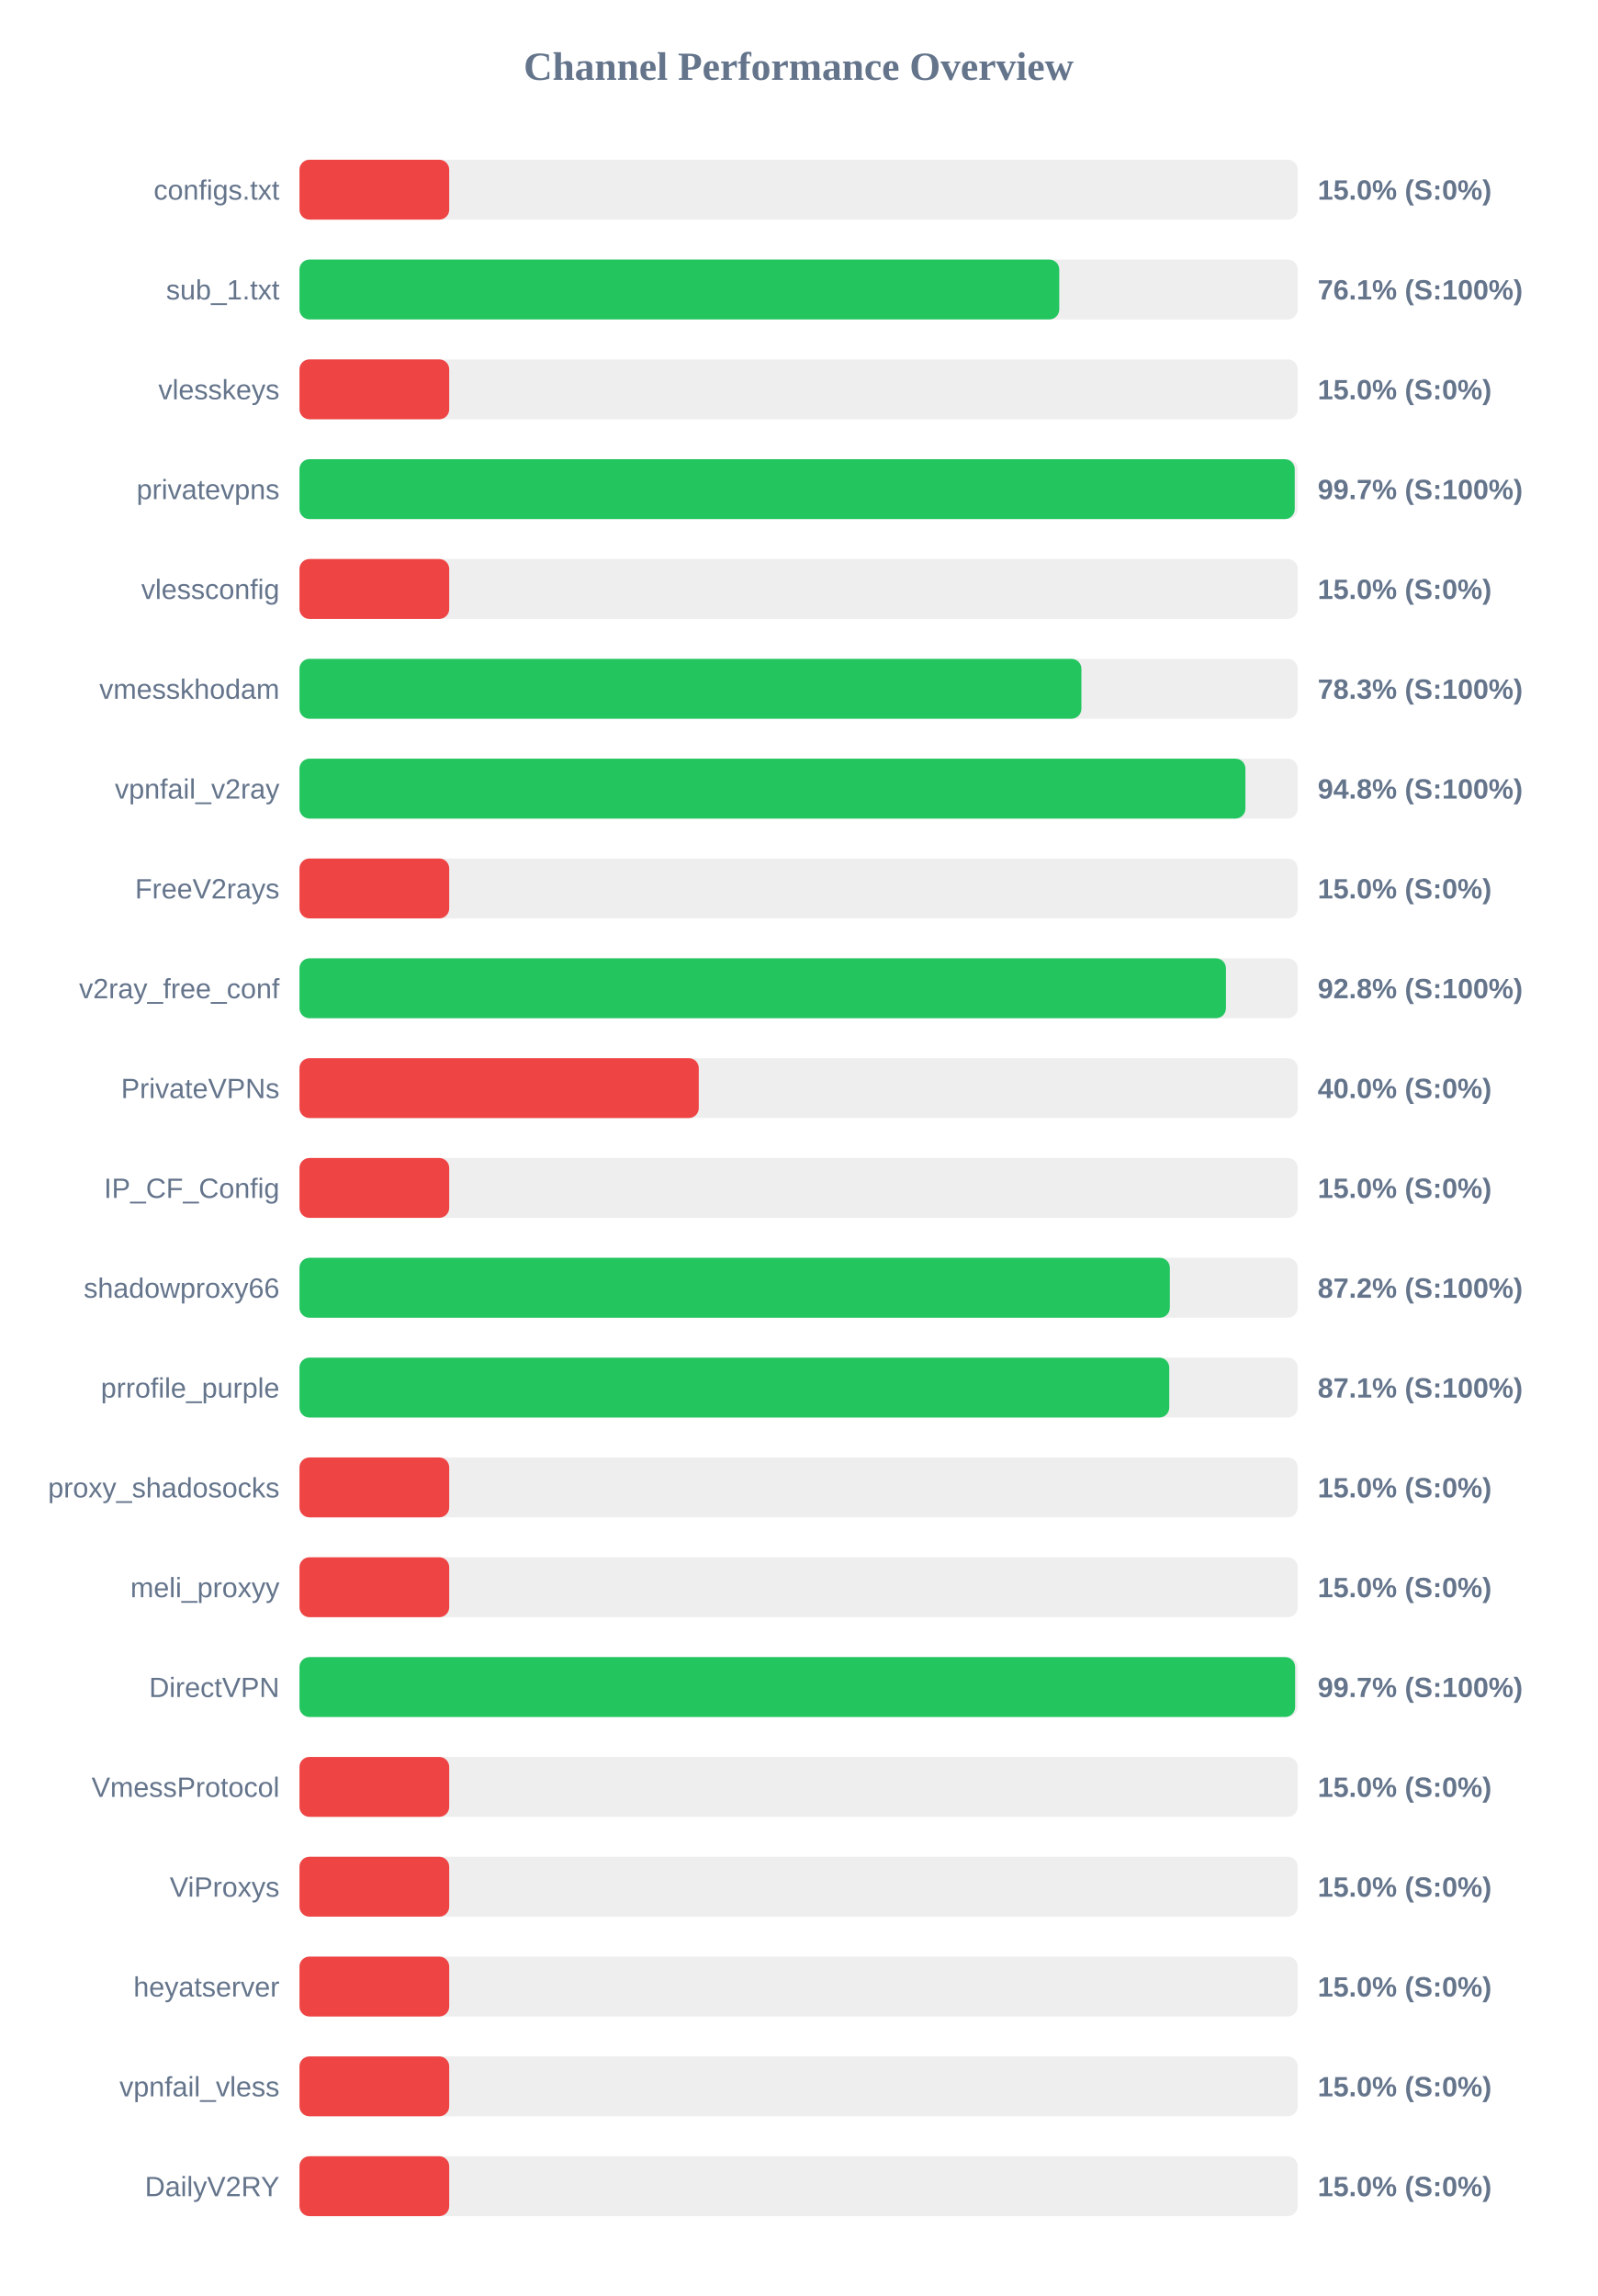
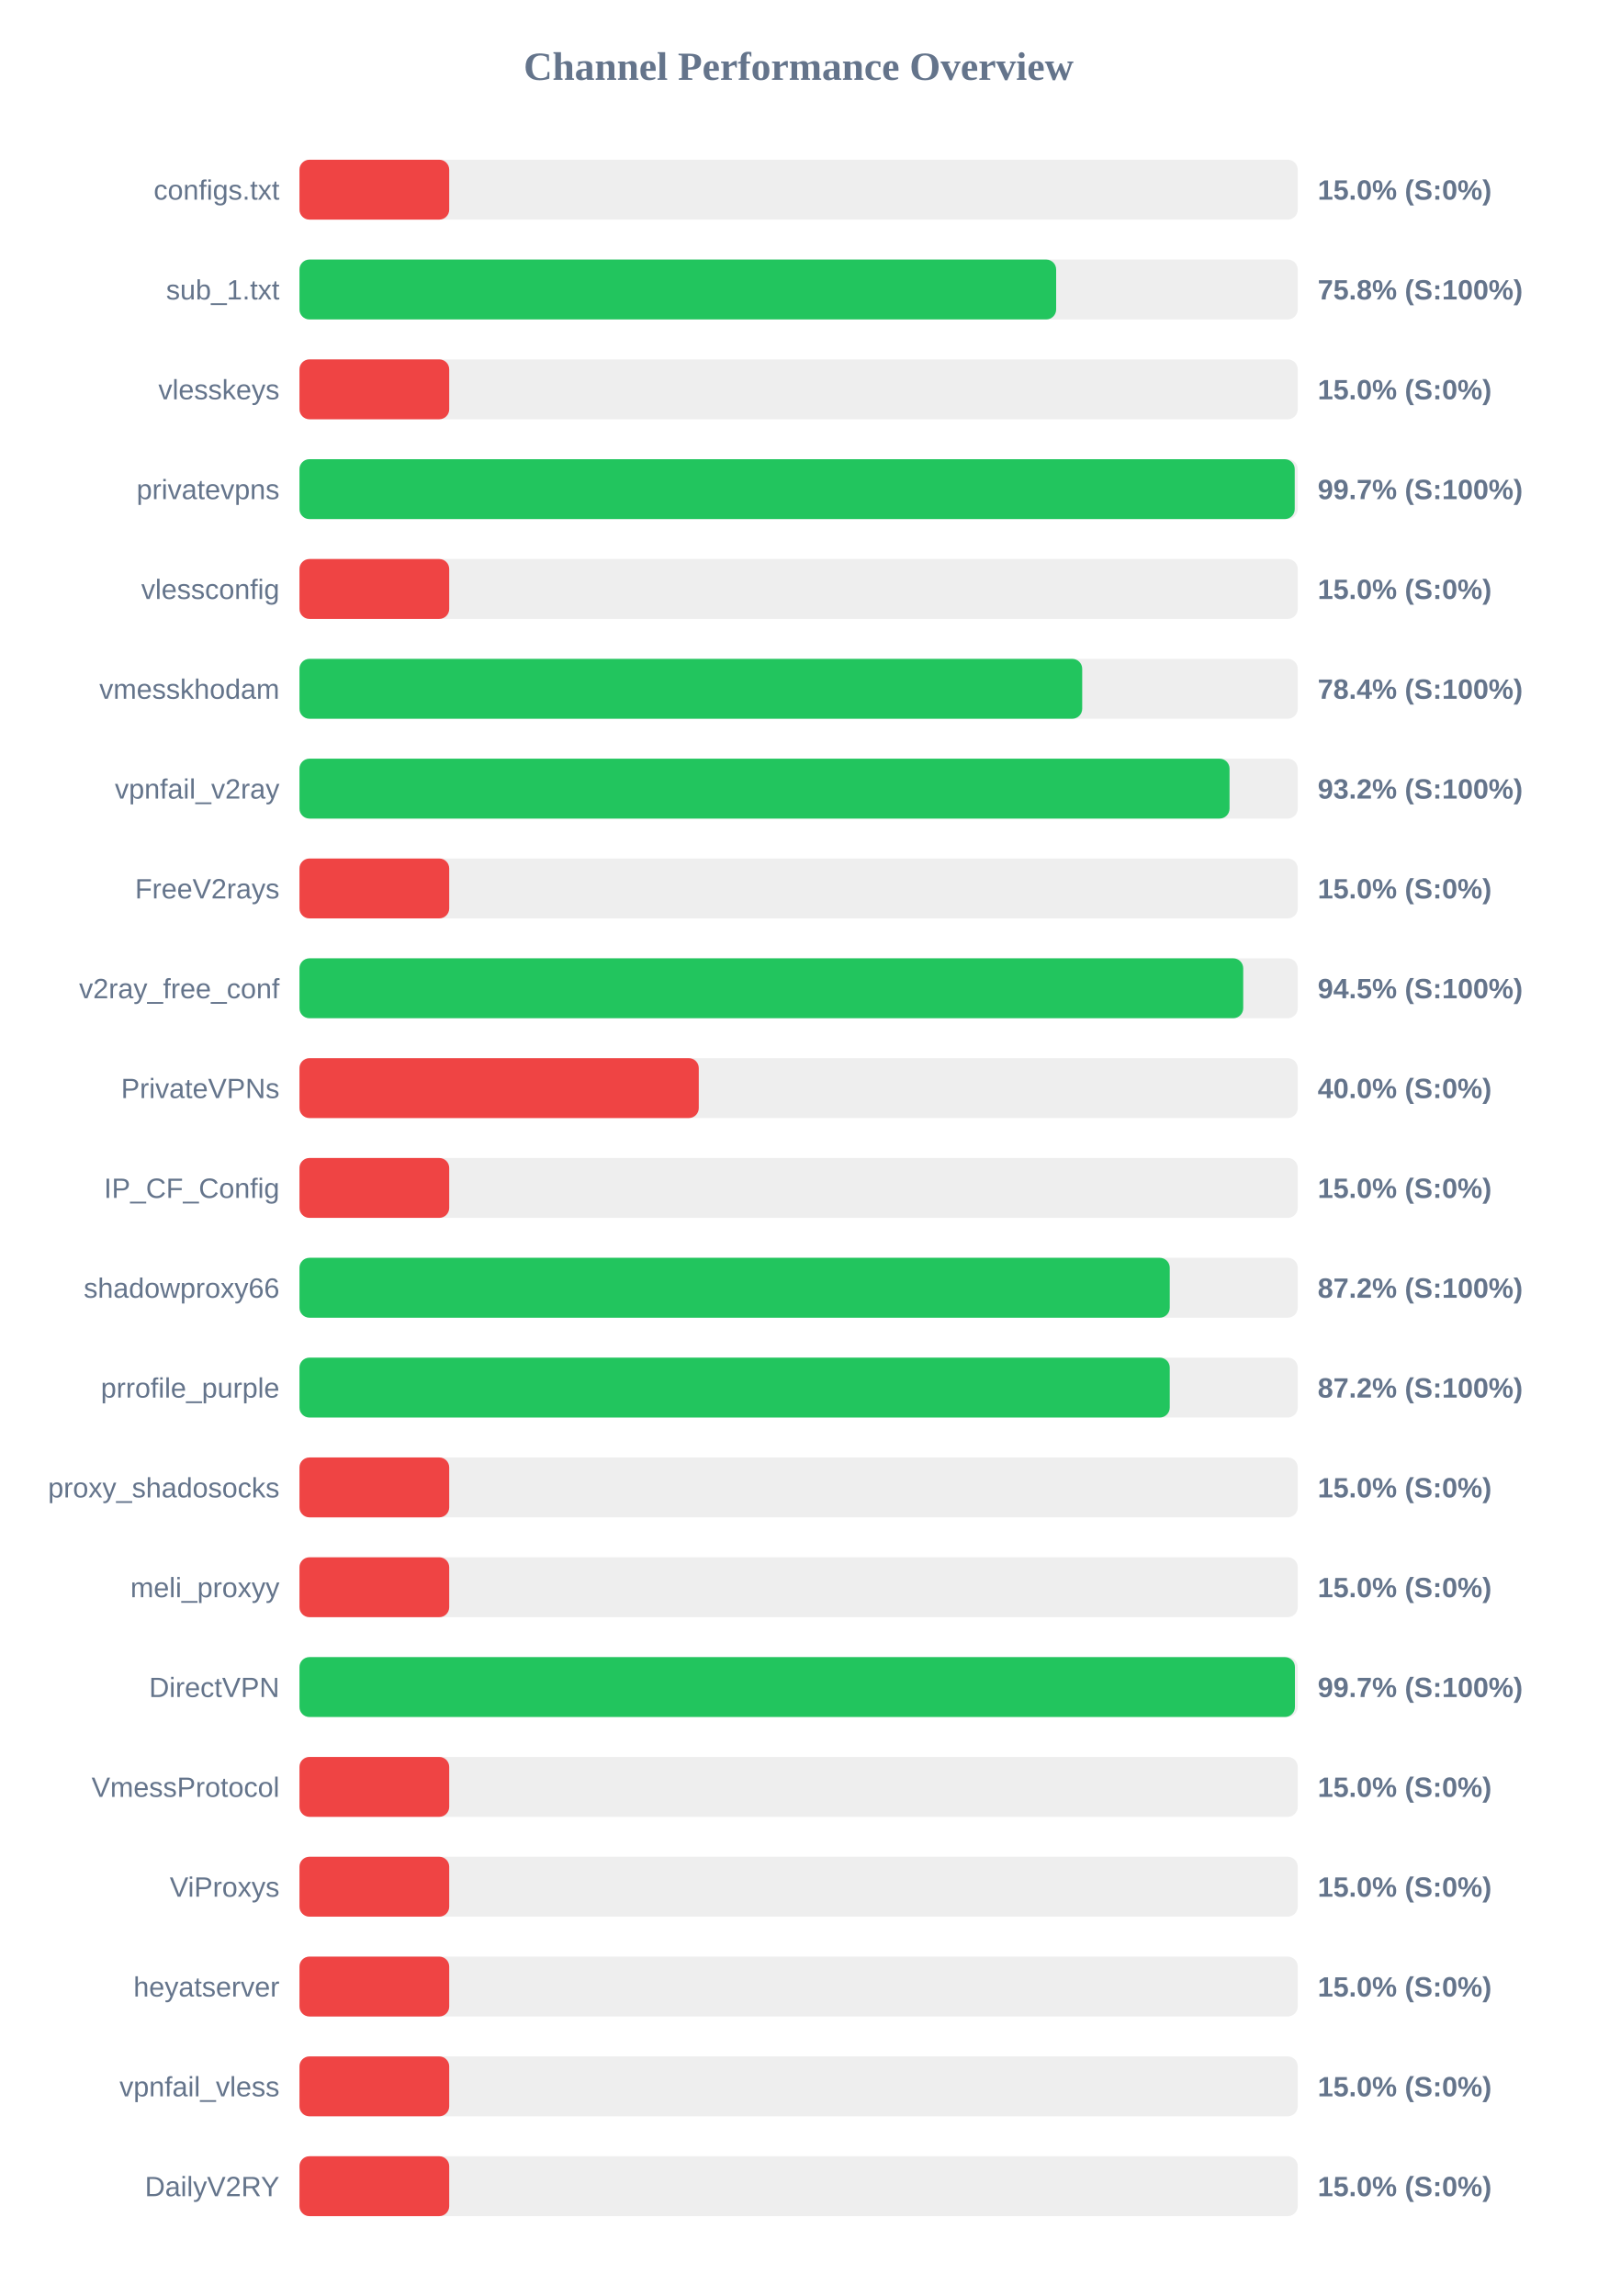
<svg xmlns="http://www.w3.org/2000/svg" width="800" height="1150" version="1.1">
  <style>
        .row { font: 14px Arial; fill: #64748b; }
        .score { font: bold 14px Arial; fill: #64748b; }
    </style>
  <text x="400" y="40" text-anchor="middle" font-size="20px" font-weight="bold" fill="#64748b">Channel Performance Overview</text>
  <rect x="150" y="80" width="500" height="30" fill="#eee" rx="5" />
  <rect x="150" y="80" width="75.0" height="30" fill="#ef4444" rx="5" />
  <text x="140" y="100" text-anchor="end" class="row">configs.txt</text>
  <text x="660" y="100" text-anchor="start" class="score">15.0% (S:0%)</text>
  <rect x="150" y="130" width="500" height="30" fill="#eee" rx="5" />
-   <rect x="150" y="130" width="380.55" height="30" fill="#22c55e" rx="5" />
+   <rect x="150" y="130" width="379.0" height="30" fill="#22c55e" rx="5" />
  <text x="140" y="150" text-anchor="end" class="row">sub_1.txt</text>
-   <text x="660" y="150" text-anchor="start" class="score">76.1% (S:100%)</text>
+   <text x="660" y="150" text-anchor="start" class="score">75.8% (S:100%)</text>
  <rect x="150" y="180" width="500" height="30" fill="#eee" rx="5" />
  <rect x="150" y="180" width="75.0" height="30" fill="#ef4444" rx="5" />
  <text x="140" y="200" text-anchor="end" class="row">vlesskeys</text>
  <text x="660" y="200" text-anchor="start" class="score">15.0% (S:0%)</text>
  <rect x="150" y="230" width="500" height="30" fill="#eee" rx="5" />
  <rect x="150" y="230" width="498.5" height="30" fill="#22c55e" rx="5" />
  <text x="140" y="250" text-anchor="end" class="row">privatevpns</text>
  <text x="660" y="250" text-anchor="start" class="score">99.7% (S:100%)</text>
  <rect x="150" y="280" width="500" height="30" fill="#eee" rx="5" />
  <rect x="150" y="280" width="75.0" height="30" fill="#ef4444" rx="5" />
  <text x="140" y="300" text-anchor="end" class="row">vlessconfig</text>
  <text x="660" y="300" text-anchor="start" class="score">15.0% (S:0%)</text>
  <rect x="150" y="330" width="500" height="30" fill="#eee" rx="5" />
-   <rect x="150" y="330" width="391.65" height="30" fill="#22c55e" rx="5" />
+   <rect x="150" y="330" width="392.05" height="30" fill="#22c55e" rx="5" />
  <text x="140" y="350" text-anchor="end" class="row">vmesskhodam</text>
-   <text x="660" y="350" text-anchor="start" class="score">78.3% (S:100%)</text>
+   <text x="660" y="350" text-anchor="start" class="score">78.4% (S:100%)</text>
  <rect x="150" y="380" width="500" height="30" fill="#eee" rx="5" />
-   <rect x="150" y="380" width="473.8" height="30" fill="#22c55e" rx="5" />
+   <rect x="150" y="380" width="465.85" height="30" fill="#22c55e" rx="5" />
  <text x="140" y="400" text-anchor="end" class="row">vpnfail_v2ray</text>
-   <text x="660" y="400" text-anchor="start" class="score">94.8% (S:100%)</text>
+   <text x="660" y="400" text-anchor="start" class="score">93.2% (S:100%)</text>
  <rect x="150" y="430" width="500" height="30" fill="#eee" rx="5" />
  <rect x="150" y="430" width="75.0" height="30" fill="#ef4444" rx="5" />
  <text x="140" y="450" text-anchor="end" class="row">FreeV2rays</text>
  <text x="660" y="450" text-anchor="start" class="score">15.0% (S:0%)</text>
  <rect x="150" y="480" width="500" height="30" fill="#eee" rx="5" />
-   <rect x="150" y="480" width="464.05" height="30" fill="#22c55e" rx="5" />
+   <rect x="150" y="480" width="472.7" height="30" fill="#22c55e" rx="5" />
  <text x="140" y="500" text-anchor="end" class="row">v2ray_free_conf</text>
-   <text x="660" y="500" text-anchor="start" class="score">92.8% (S:100%)</text>
+   <text x="660" y="500" text-anchor="start" class="score">94.5% (S:100%)</text>
  <rect x="150" y="530" width="500" height="30" fill="#eee" rx="5" />
  <rect x="150" y="530" width="200.0" height="30" fill="#ef4444" rx="5" />
  <text x="140" y="550" text-anchor="end" class="row">PrivateVPNs</text>
  <text x="660" y="550" text-anchor="start" class="score">40.0% (S:0%)</text>
  <rect x="150" y="580" width="500" height="30" fill="#eee" rx="5" />
  <rect x="150" y="580" width="75.0" height="30" fill="#ef4444" rx="5" />
  <text x="140" y="600" text-anchor="end" class="row">IP_CF_Config</text>
  <text x="660" y="600" text-anchor="start" class="score">15.0% (S:0%)</text>
  <rect x="150" y="630" width="500" height="30" fill="#eee" rx="5" />
-   <rect x="150" y="630" width="435.95" height="30" fill="#22c55e" rx="5" />
+   <rect x="150" y="630" width="435.9" height="30" fill="#22c55e" rx="5" />
  <text x="140" y="650" text-anchor="end" class="row">shadowproxy66</text>
  <text x="660" y="650" text-anchor="start" class="score">87.2% (S:100%)</text>
  <rect x="150" y="680" width="500" height="30" fill="#eee" rx="5" />
-   <rect x="150" y="680" width="435.65" height="30" fill="#22c55e" rx="5" />
+   <rect x="150" y="680" width="435.9" height="30" fill="#22c55e" rx="5" />
  <text x="140" y="700" text-anchor="end" class="row">prrofile_purple</text>
-   <text x="660" y="700" text-anchor="start" class="score">87.1% (S:100%)</text>
+   <text x="660" y="700" text-anchor="start" class="score">87.2% (S:100%)</text>
  <rect x="150" y="730" width="500" height="30" fill="#eee" rx="5" />
  <rect x="150" y="730" width="75.0" height="30" fill="#ef4444" rx="5" />
  <text x="140" y="750" text-anchor="end" class="row">proxy_shadosocks</text>
  <text x="660" y="750" text-anchor="start" class="score">15.0% (S:0%)</text>
  <rect x="150" y="780" width="500" height="30" fill="#eee" rx="5" />
  <rect x="150" y="780" width="75.0" height="30" fill="#ef4444" rx="5" />
  <text x="140" y="800" text-anchor="end" class="row">meli_proxyy</text>
  <text x="660" y="800" text-anchor="start" class="score">15.0% (S:0%)</text>
  <rect x="150" y="830" width="500" height="30" fill="#eee" rx="5" />
-   <rect x="150" y="830" width="498.7" height="30" fill="#22c55e" rx="5" />
+   <rect x="150" y="830" width="498.6" height="30" fill="#22c55e" rx="5" />
  <text x="140" y="850" text-anchor="end" class="row">DirectVPN</text>
  <text x="660" y="850" text-anchor="start" class="score">99.7% (S:100%)</text>
  <rect x="150" y="880" width="500" height="30" fill="#eee" rx="5" />
  <rect x="150" y="880" width="75.0" height="30" fill="#ef4444" rx="5" />
  <text x="140" y="900" text-anchor="end" class="row">VmessProtocol</text>
  <text x="660" y="900" text-anchor="start" class="score">15.0% (S:0%)</text>
  <rect x="150" y="930" width="500" height="30" fill="#eee" rx="5" />
  <rect x="150" y="930" width="75.0" height="30" fill="#ef4444" rx="5" />
  <text x="140" y="950" text-anchor="end" class="row">ViProxys</text>
  <text x="660" y="950" text-anchor="start" class="score">15.0% (S:0%)</text>
  <rect x="150" y="980" width="500" height="30" fill="#eee" rx="5" />
  <rect x="150" y="980" width="75.0" height="30" fill="#ef4444" rx="5" />
  <text x="140" y="1000" text-anchor="end" class="row">heyatserver</text>
  <text x="660" y="1000" text-anchor="start" class="score">15.0% (S:0%)</text>
  <rect x="150" y="1030" width="500" height="30" fill="#eee" rx="5" />
  <rect x="150" y="1030" width="75.0" height="30" fill="#ef4444" rx="5" />
  <text x="140" y="1050" text-anchor="end" class="row">vpnfail_vless</text>
  <text x="660" y="1050" text-anchor="start" class="score">15.0% (S:0%)</text>
  <rect x="150" y="1080" width="500" height="30" fill="#eee" rx="5" />
  <rect x="150" y="1080" width="75.0" height="30" fill="#ef4444" rx="5" />
  <text x="140" y="1100" text-anchor="end" class="row">DailyV2RY</text>
  <text x="660" y="1100" text-anchor="start" class="score">15.0% (S:0%)</text>
</svg>
